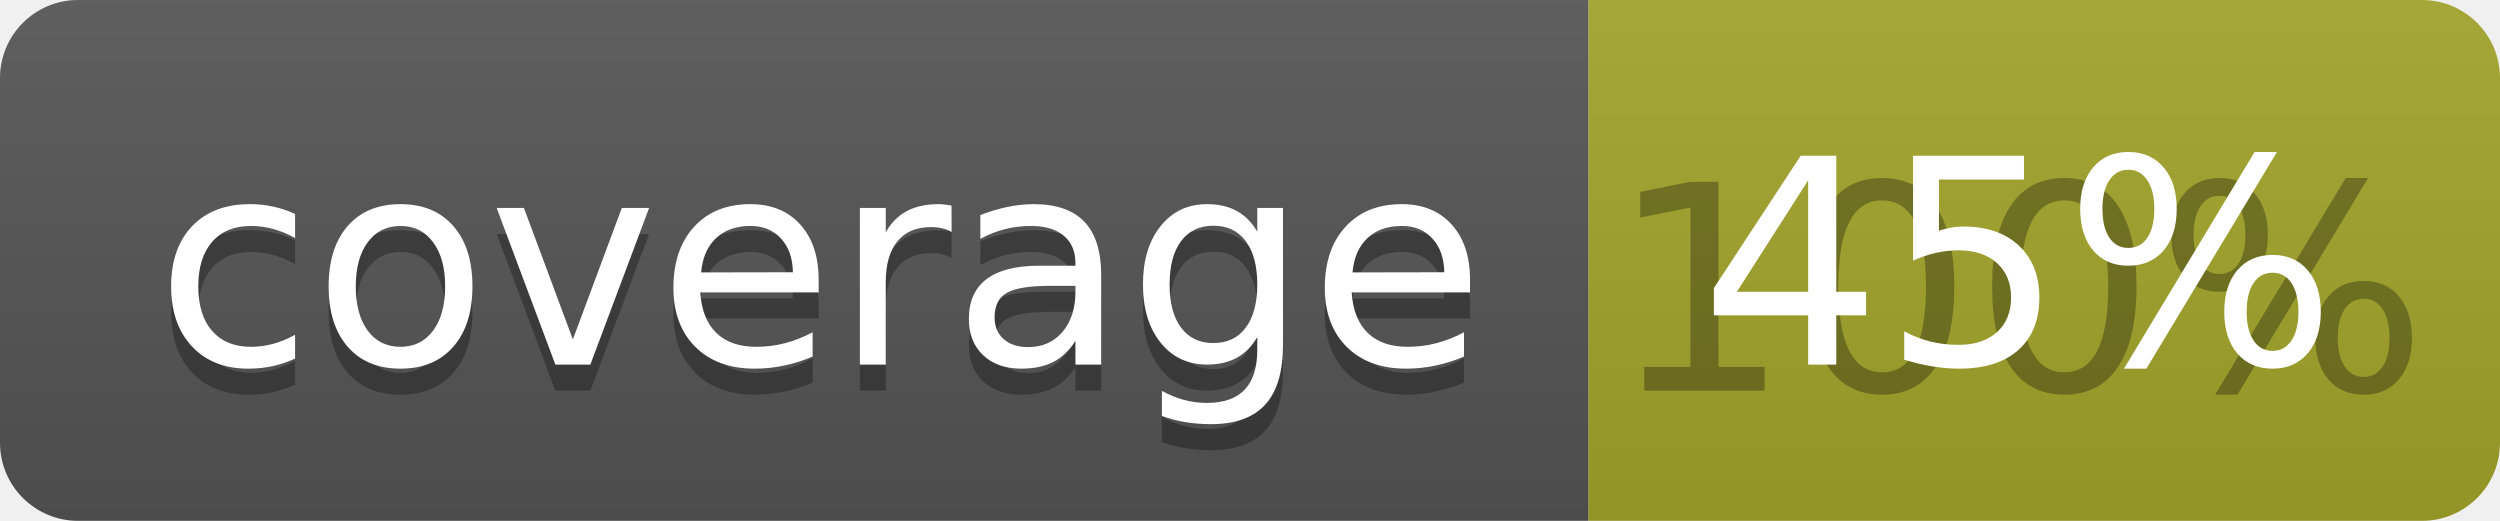
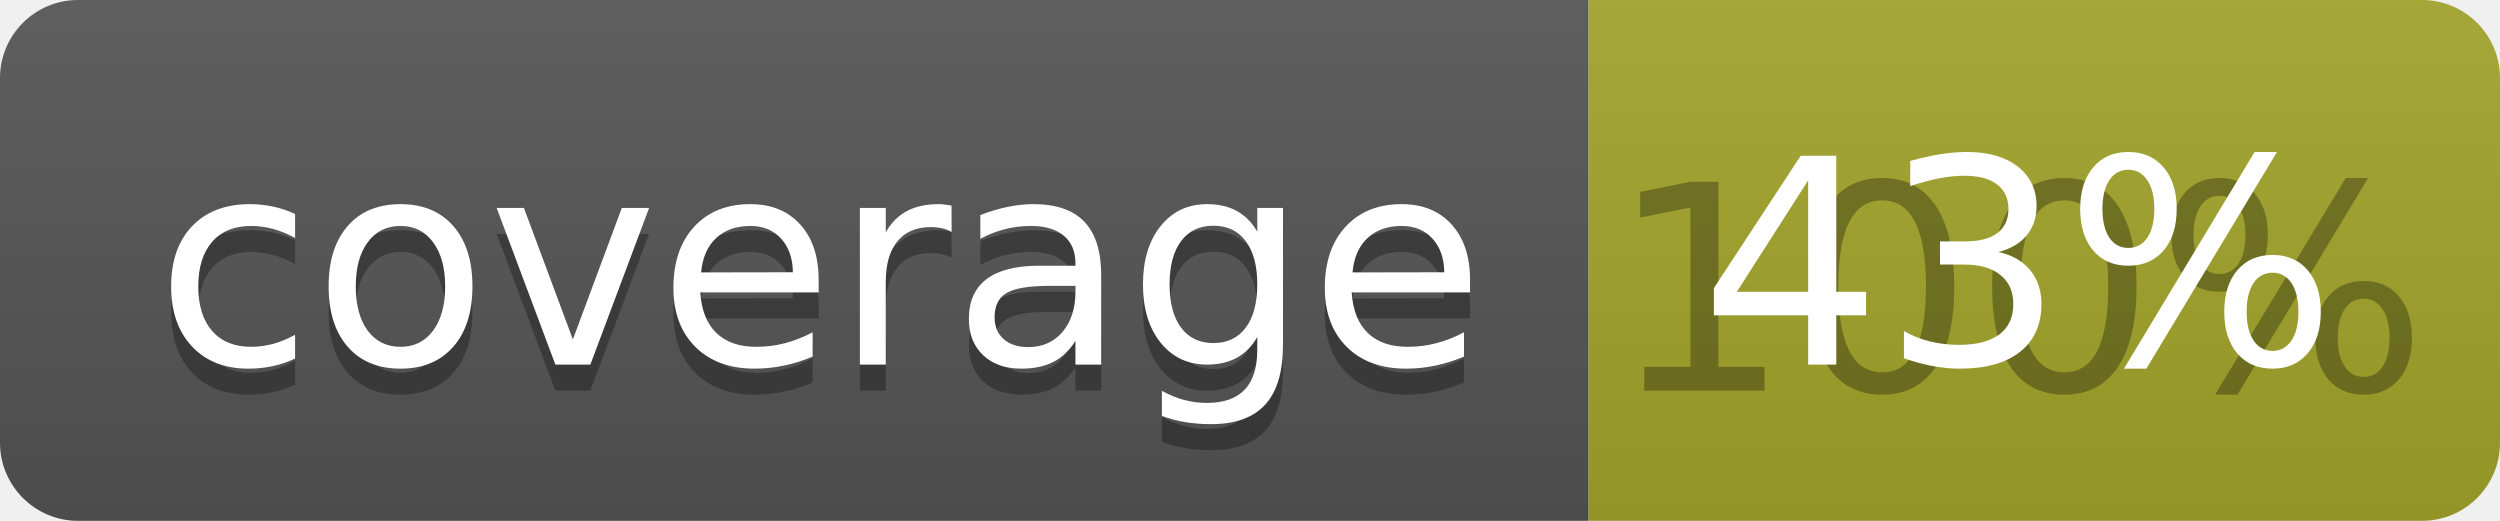
<svg xmlns="http://www.w3.org/2000/svg" width="96" height="20">
  <linearGradient id="b" x2="0" y2="100%">
    <stop offset="0" stop-color="#bbb" stop-opacity=".1" />
    <stop offset="1" stop-opacity=".1" />
  </linearGradient>
  <clipPath id="a">
    <rect width="96" height="20" rx="3" fill="#fff" />
  </clipPath>
  <g clip-path="url(#a)">
    <path fill="#555" d="M0 0h61v20H0z" />
    <path fill="#A3A52A" d="M61 0h35v20H61z" />
    <path fill="url(#b)" d="M0 0h96v20H0z" />
  </g>
  <g fill="#fff" text-anchor="middle" font-family="DejaVu Sans,Verdana,Geneva,sans-serif" font-size="110">
    <text x="315" y="150" fill="#010101" fill-opacity=".3" transform="scale(.1)" textLength="510">coverage</text>
    <text x="315" y="140" transform="scale(.1)" textLength="510">coverage</text>
    <text x="775" y="150" fill="#010101" fill-opacity=".3" transform="scale(.1)" textLength="250">100%</text>
-     <text x="775" y="140" transform="scale(.1)" textLength="250">45%</text>
+     <text x="775" y="140" transform="scale(.1)" textLength="250">43%</text>
  </g>
</svg>
